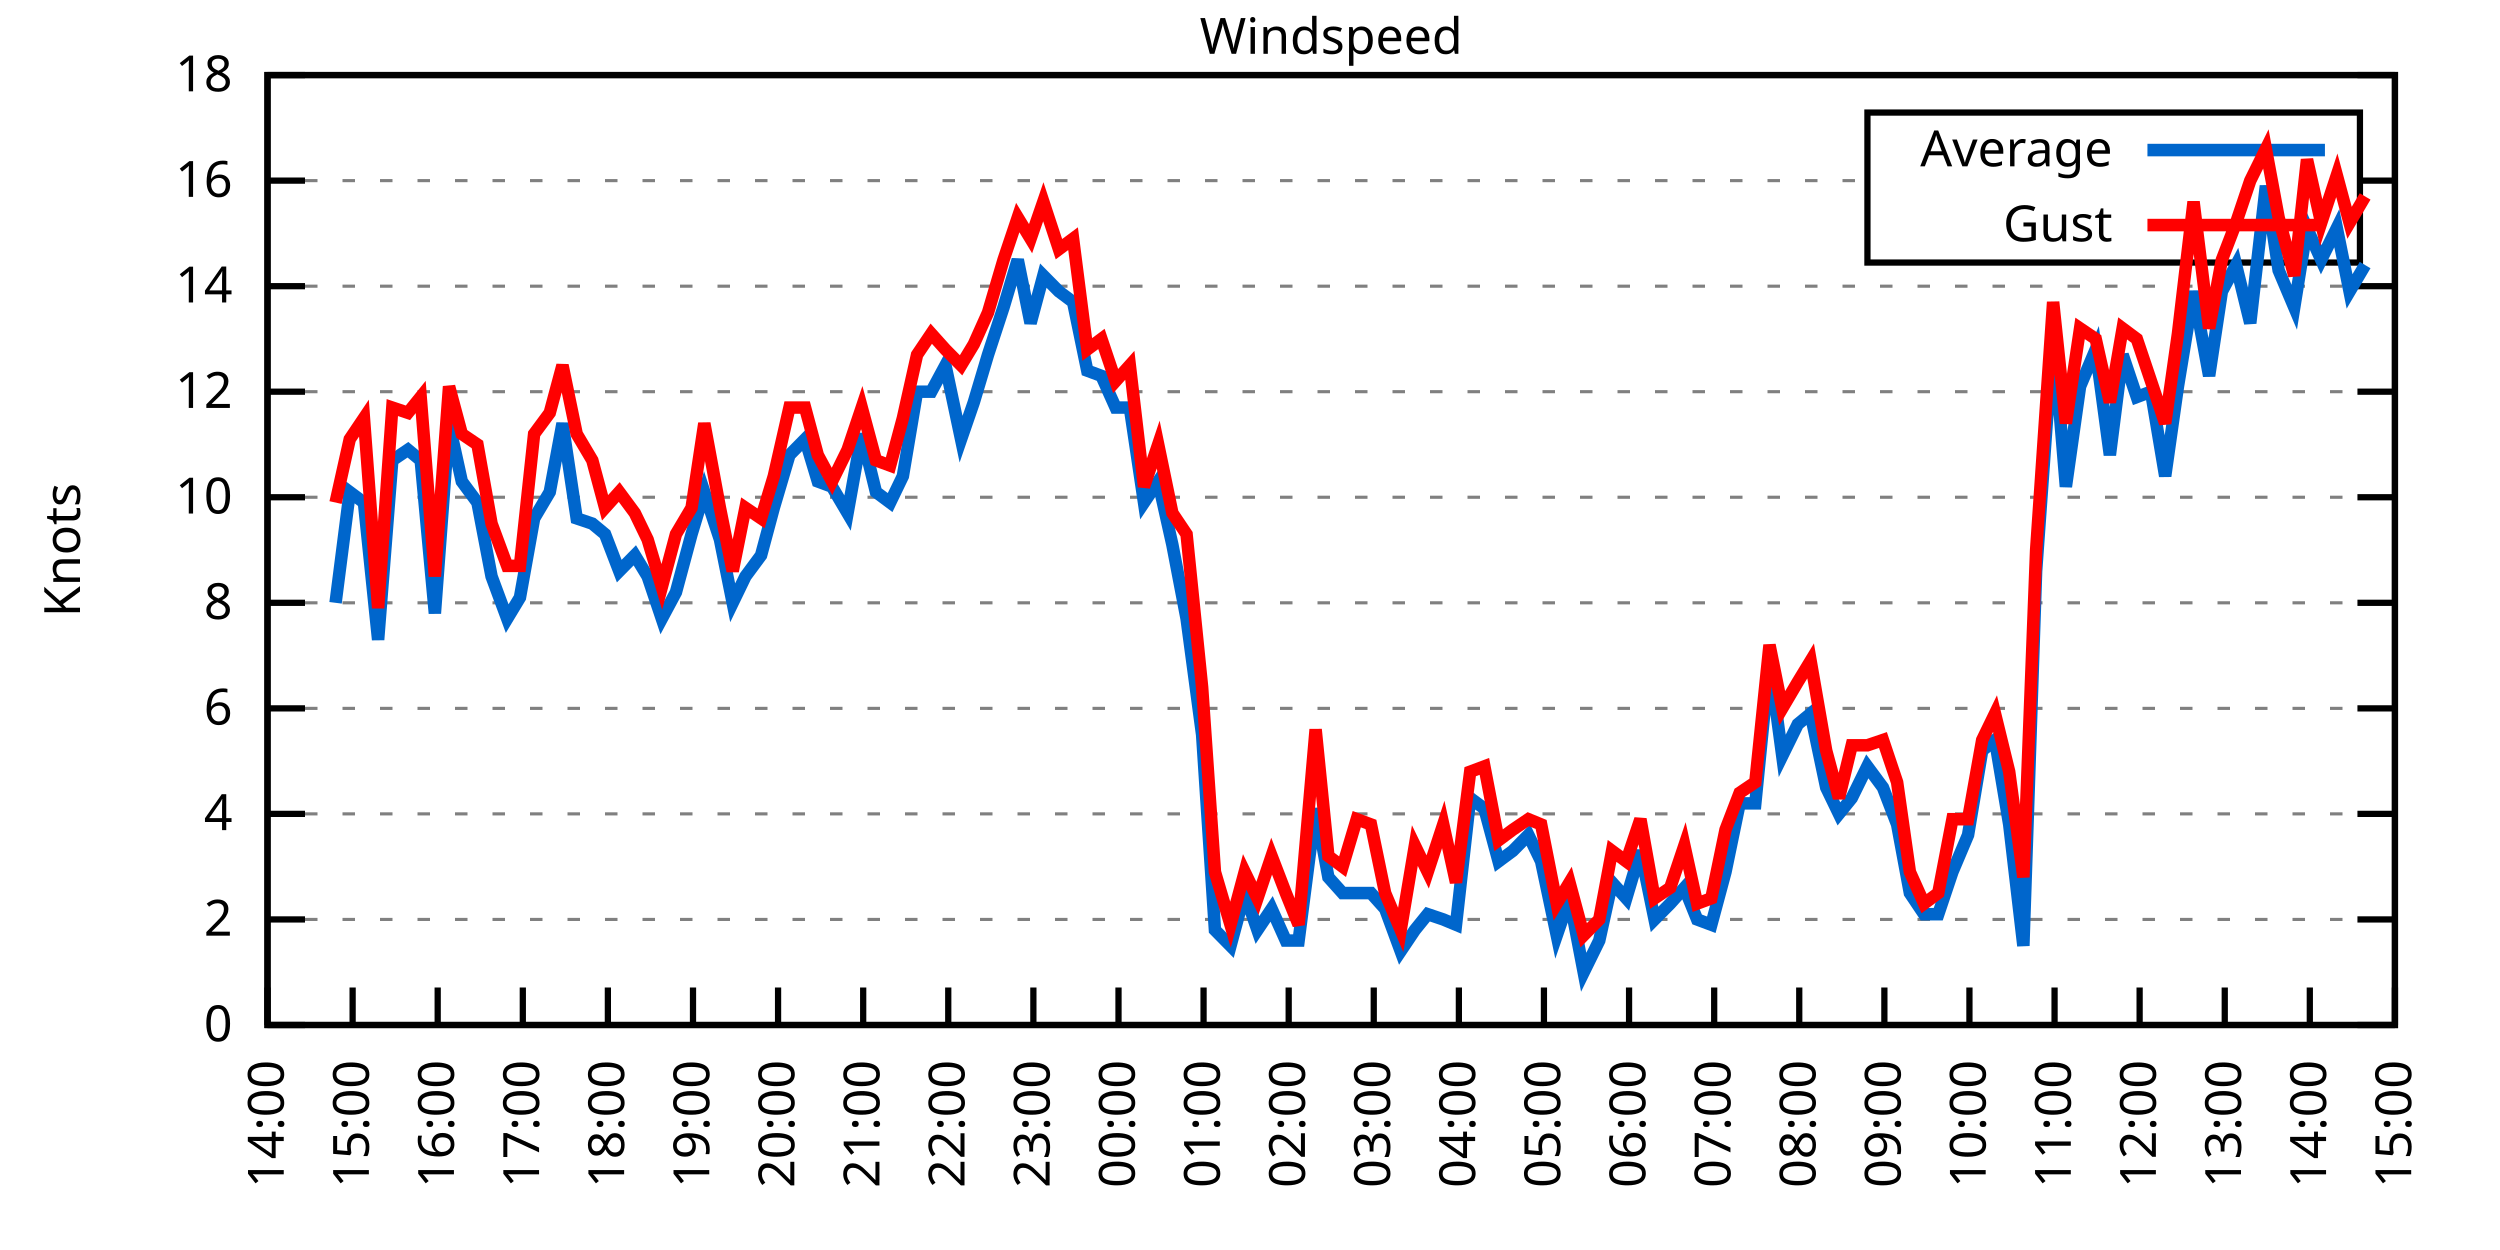
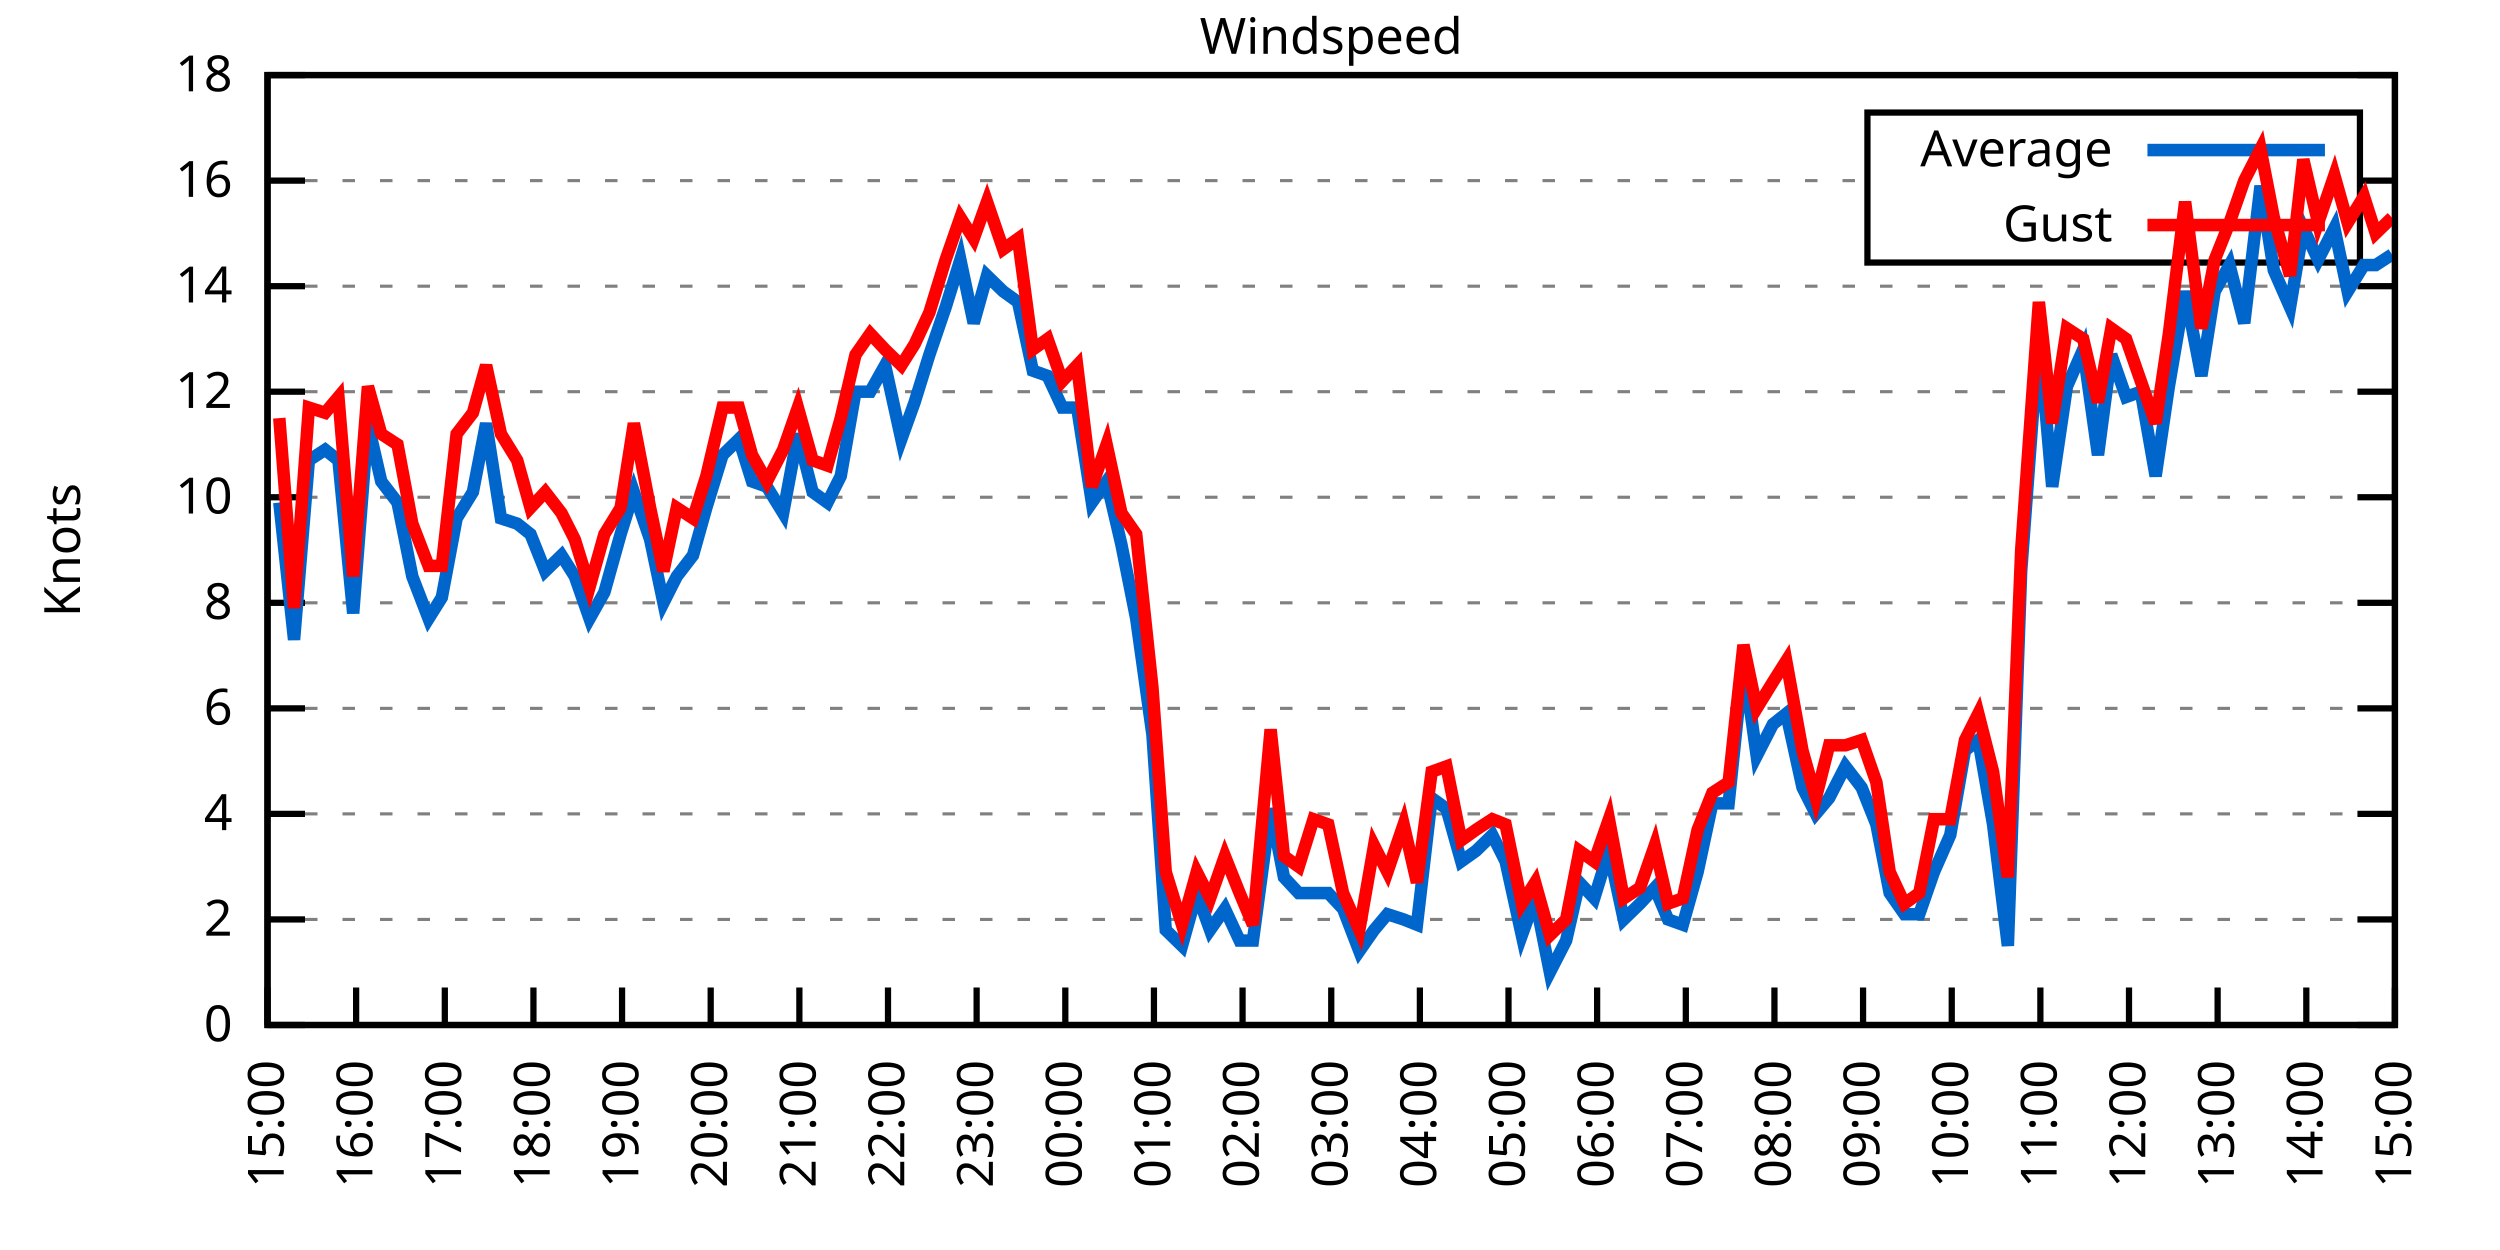
<svg xmlns="http://www.w3.org/2000/svg" xmlns:xlink="http://www.w3.org/1999/xlink" width="400" height="200" viewBox="0 0 400 200">
  <g id="gnuplot_canvas">
    <rect x="0" y="0" width="400" height="200" fill="none" />
    <defs>
      <circle id="gpDot" r="0.5" stroke-width="0.5" stroke="currentColor" />
      <path id="gpPt0" stroke-width="0.333" stroke="currentColor" d="M-1,0 h2 M0,-1 v2" />
      <path id="gpPt1" stroke-width="0.333" stroke="currentColor" d="M-1,-1 L1,1 M1,-1 L-1,1" />
      <path id="gpPt2" stroke-width="0.333" stroke="currentColor" d="M-1,0 L1,0 M0,-1 L0,1 M-1,-1 L1,1 M-1,1 L1,-1" />
      <rect id="gpPt3" stroke-width="0.333" stroke="currentColor" x="-1" y="-1" width="2" height="2" />
      <rect id="gpPt4" stroke-width="0.333" stroke="currentColor" fill="currentColor" x="-1" y="-1" width="2" height="2" />
      <circle id="gpPt5" stroke-width="0.333" stroke="currentColor" cx="0" cy="0" r="1" />
      <use xlink:href="#gpPt5" id="gpPt6" fill="currentColor" stroke="none" />
      <path id="gpPt7" stroke-width="0.333" stroke="currentColor" d="M0,-1.33 L-1.33,0.67 L1.33,0.67 z" />
      <use xlink:href="#gpPt7" id="gpPt8" fill="currentColor" stroke="none" />
      <use xlink:href="#gpPt7" id="gpPt9" stroke="currentColor" transform="rotate(180)" />
      <use xlink:href="#gpPt9" id="gpPt10" fill="currentColor" stroke="none" />
      <use xlink:href="#gpPt3" id="gpPt11" stroke="currentColor" transform="rotate(45)" />
      <use xlink:href="#gpPt11" id="gpPt12" fill="currentColor" stroke="none" />
      <path id="gpPt13" stroke-width="0.333" stroke="currentColor" d="M0,1.330 L1.265,0.411 L0.782,-1.067 L-0.782,-1.076 L-1.265,0.411 z" />
      <use xlink:href="#gpPt13" id="gpPt14" fill="currentColor" stroke="none" />
      <filter id="textbox" filterUnits="objectBoundingBox" x="0" y="0" height="1" width="1">
        <feFlood flood-color="white" flood-opacity="1" result="bgnd" />
        <feComposite in="SourceGraphic" in2="bgnd" operator="atop" />
      </filter>
      <filter id="greybox" filterUnits="objectBoundingBox" x="0" y="0" height="1" width="1">
        <feFlood flood-color="lightgrey" flood-opacity="1" result="grey" />
        <feComposite in="SourceGraphic" in2="grey" operator="atop" />
      </filter>
    </defs>
    <g fill="none" color="white" stroke="currentColor" stroke-width="1.00" stroke-linecap="butt" stroke-linejoin="miter">
</g>
    <g fill="none" color="black" stroke="currentColor" stroke-width="1.00" stroke-linecap="butt" stroke-linejoin="miter">
      <g stroke="none" shape-rendering="crispEdges">
        <polygon fill="rgb(255, 255, 255)" points="42.80,164.00 383.18,164.00 383.18,12.02 42.80,12.02 " />
      </g>
    </g>
    <g fill="none" color="black" stroke="currentColor" stroke-width="1.00" stroke-linecap="butt" stroke-linejoin="miter">
</g>
    <g fill="none" color="black" stroke="black" stroke-width="0.50" stroke-linecap="butt" stroke-linejoin="miter">
</g>
    <g fill="none" color="gray" stroke="currentColor" stroke-width="0.50" stroke-linecap="butt" stroke-linejoin="miter">
      <path stroke="gray" stroke-dasharray="2,4" class="gridline" d="M42.80,164.00 L383.19,164.00  " />
    </g>
    <g fill="none" color="gray" stroke="gray" stroke-width="1.00" stroke-linecap="butt" stroke-linejoin="miter">
</g>
    <g fill="none" color="black" stroke="currentColor" stroke-width="1.00" stroke-linecap="butt" stroke-linejoin="miter">
      <path stroke="black" d="M42.80,164.00 L48.80,164.00 M383.19,164.00 L377.19,164.00  " />
      <g transform="translate(37.20,166.60)" stroke="none" fill="black" font-family="Sans" font-size="8.00" text-anchor="end">
        <text>
          <tspan font-family="Sans"> 0</tspan>
        </text>
      </g>
    </g>
    <g fill="none" color="black" stroke="currentColor" stroke-width="1.00" stroke-linecap="butt" stroke-linejoin="miter">
</g>
    <g fill="none" color="black" stroke="black" stroke-width="0.50" stroke-linecap="butt" stroke-linejoin="miter">
</g>
    <g fill="none" color="gray" stroke="currentColor" stroke-width="0.50" stroke-linecap="butt" stroke-linejoin="miter">
      <path stroke="gray" stroke-dasharray="2,4" class="gridline" d="M42.80,147.11 L383.19,147.11  " />
    </g>
    <g fill="none" color="gray" stroke="gray" stroke-width="1.00" stroke-linecap="butt" stroke-linejoin="miter">
</g>
    <g fill="none" color="black" stroke="currentColor" stroke-width="1.00" stroke-linecap="butt" stroke-linejoin="miter">
      <path stroke="black" d="M42.80,147.11 L48.80,147.11 M383.19,147.11 L377.19,147.11  " />
      <g transform="translate(37.20,149.71)" stroke="none" fill="black" font-family="Sans" font-size="8.00" text-anchor="end">
        <text>
          <tspan font-family="Sans"> 2</tspan>
        </text>
      </g>
    </g>
    <g fill="none" color="black" stroke="currentColor" stroke-width="1.00" stroke-linecap="butt" stroke-linejoin="miter">
</g>
    <g fill="none" color="black" stroke="black" stroke-width="0.50" stroke-linecap="butt" stroke-linejoin="miter">
</g>
    <g fill="none" color="gray" stroke="currentColor" stroke-width="0.50" stroke-linecap="butt" stroke-linejoin="miter">
      <path stroke="gray" stroke-dasharray="2,4" class="gridline" d="M42.80,130.22 L383.19,130.22  " />
    </g>
    <g fill="none" color="gray" stroke="gray" stroke-width="1.00" stroke-linecap="butt" stroke-linejoin="miter">
</g>
    <g fill="none" color="black" stroke="currentColor" stroke-width="1.00" stroke-linecap="butt" stroke-linejoin="miter">
      <path stroke="black" d="M42.80,130.22 L48.80,130.22 M383.19,130.22 L377.19,130.22  " />
      <g transform="translate(37.20,132.82)" stroke="none" fill="black" font-family="Sans" font-size="8.00" text-anchor="end">
        <text>
          <tspan font-family="Sans"> 4</tspan>
        </text>
      </g>
    </g>
    <g fill="none" color="black" stroke="currentColor" stroke-width="1.00" stroke-linecap="butt" stroke-linejoin="miter">
</g>
    <g fill="none" color="black" stroke="black" stroke-width="0.50" stroke-linecap="butt" stroke-linejoin="miter">
</g>
    <g fill="none" color="gray" stroke="currentColor" stroke-width="0.50" stroke-linecap="butt" stroke-linejoin="miter">
      <path stroke="gray" stroke-dasharray="2,4" class="gridline" d="M42.80,113.34 L383.19,113.34  " />
    </g>
    <g fill="none" color="gray" stroke="gray" stroke-width="1.00" stroke-linecap="butt" stroke-linejoin="miter">
</g>
    <g fill="none" color="black" stroke="currentColor" stroke-width="1.00" stroke-linecap="butt" stroke-linejoin="miter">
      <path stroke="black" d="M42.80,113.34 L48.80,113.34 M383.19,113.34 L377.19,113.34  " />
      <g transform="translate(37.20,115.94)" stroke="none" fill="black" font-family="Sans" font-size="8.00" text-anchor="end">
        <text>
          <tspan font-family="Sans"> 6</tspan>
        </text>
      </g>
    </g>
    <g fill="none" color="black" stroke="currentColor" stroke-width="1.00" stroke-linecap="butt" stroke-linejoin="miter">
</g>
    <g fill="none" color="black" stroke="black" stroke-width="0.50" stroke-linecap="butt" stroke-linejoin="miter">
</g>
    <g fill="none" color="gray" stroke="currentColor" stroke-width="0.50" stroke-linecap="butt" stroke-linejoin="miter">
      <path stroke="gray" stroke-dasharray="2,4" class="gridline" d="M42.80,96.45 L383.19,96.45  " />
    </g>
    <g fill="none" color="gray" stroke="gray" stroke-width="1.00" stroke-linecap="butt" stroke-linejoin="miter">
</g>
    <g fill="none" color="black" stroke="currentColor" stroke-width="1.00" stroke-linecap="butt" stroke-linejoin="miter">
      <path stroke="black" d="M42.80,96.45 L48.80,96.45 M383.19,96.45 L377.19,96.45  " />
      <g transform="translate(37.20,99.05)" stroke="none" fill="black" font-family="Sans" font-size="8.00" text-anchor="end">
        <text>
          <tspan font-family="Sans"> 8</tspan>
        </text>
      </g>
    </g>
    <g fill="none" color="black" stroke="currentColor" stroke-width="1.00" stroke-linecap="butt" stroke-linejoin="miter">
</g>
    <g fill="none" color="black" stroke="black" stroke-width="0.50" stroke-linecap="butt" stroke-linejoin="miter">
</g>
    <g fill="none" color="gray" stroke="currentColor" stroke-width="0.50" stroke-linecap="butt" stroke-linejoin="miter">
      <path stroke="gray" stroke-dasharray="2,4" class="gridline" d="M42.80,79.56 L383.19,79.56  " />
    </g>
    <g fill="none" color="gray" stroke="gray" stroke-width="1.00" stroke-linecap="butt" stroke-linejoin="miter">
</g>
    <g fill="none" color="black" stroke="currentColor" stroke-width="1.00" stroke-linecap="butt" stroke-linejoin="miter">
      <path stroke="black" d="M42.80,79.56 L48.80,79.56 M383.19,79.56 L377.19,79.56  " />
      <g transform="translate(37.20,82.16)" stroke="none" fill="black" font-family="Sans" font-size="8.00" text-anchor="end">
        <text>
          <tspan font-family="Sans"> 10</tspan>
        </text>
      </g>
    </g>
    <g fill="none" color="black" stroke="currentColor" stroke-width="1.00" stroke-linecap="butt" stroke-linejoin="miter">
</g>
    <g fill="none" color="black" stroke="black" stroke-width="0.50" stroke-linecap="butt" stroke-linejoin="miter">
</g>
    <g fill="none" color="gray" stroke="currentColor" stroke-width="0.50" stroke-linecap="butt" stroke-linejoin="miter">
      <path stroke="gray" stroke-dasharray="2,4" class="gridline" d="M42.80,62.67 L383.19,62.67  " />
    </g>
    <g fill="none" color="gray" stroke="gray" stroke-width="1.00" stroke-linecap="butt" stroke-linejoin="miter">
</g>
    <g fill="none" color="black" stroke="currentColor" stroke-width="1.00" stroke-linecap="butt" stroke-linejoin="miter">
      <path stroke="black" d="M42.80,62.67 L48.80,62.67 M383.19,62.67 L377.19,62.67  " />
      <g transform="translate(37.20,65.27)" stroke="none" fill="black" font-family="Sans" font-size="8.00" text-anchor="end">
        <text>
          <tspan font-family="Sans"> 12</tspan>
        </text>
      </g>
    </g>
    <g fill="none" color="black" stroke="currentColor" stroke-width="1.00" stroke-linecap="butt" stroke-linejoin="miter">
</g>
    <g fill="none" color="black" stroke="black" stroke-width="0.50" stroke-linecap="butt" stroke-linejoin="miter">
</g>
    <g fill="none" color="gray" stroke="currentColor" stroke-width="0.50" stroke-linecap="butt" stroke-linejoin="miter">
      <path stroke="gray" stroke-dasharray="2,4" class="gridline" d="M42.80,45.79 L383.19,45.79  " />
    </g>
    <g fill="none" color="gray" stroke="gray" stroke-width="1.00" stroke-linecap="butt" stroke-linejoin="miter">
</g>
    <g fill="none" color="black" stroke="currentColor" stroke-width="1.00" stroke-linecap="butt" stroke-linejoin="miter">
      <path stroke="black" d="M42.80,45.79 L48.80,45.79 M383.19,45.79 L377.19,45.79  " />
      <g transform="translate(37.20,48.39)" stroke="none" fill="black" font-family="Sans" font-size="8.00" text-anchor="end">
        <text>
          <tspan font-family="Sans"> 14</tspan>
        </text>
      </g>
    </g>
    <g fill="none" color="black" stroke="currentColor" stroke-width="1.00" stroke-linecap="butt" stroke-linejoin="miter">
</g>
    <g fill="none" color="black" stroke="black" stroke-width="0.50" stroke-linecap="butt" stroke-linejoin="miter">
</g>
    <g fill="none" color="gray" stroke="currentColor" stroke-width="0.50" stroke-linecap="butt" stroke-linejoin="miter">
      <path stroke="gray" stroke-dasharray="2,4" class="gridline" d="M42.80,28.90 L298.79,28.90 M377.59,28.90 L383.19,28.90  " />
    </g>
    <g fill="none" color="gray" stroke="gray" stroke-width="1.00" stroke-linecap="butt" stroke-linejoin="miter">
</g>
    <g fill="none" color="black" stroke="currentColor" stroke-width="1.00" stroke-linecap="butt" stroke-linejoin="miter">
      <path stroke="black" d="M42.80,28.90 L48.80,28.90 M383.19,28.90 L377.19,28.90  " />
      <g transform="translate(37.20,31.50)" stroke="none" fill="black" font-family="Sans" font-size="8.00" text-anchor="end">
        <text>
          <tspan font-family="Sans"> 16</tspan>
        </text>
      </g>
    </g>
    <g fill="none" color="black" stroke="currentColor" stroke-width="1.00" stroke-linecap="butt" stroke-linejoin="miter">
</g>
    <g fill="none" color="black" stroke="black" stroke-width="0.50" stroke-linecap="butt" stroke-linejoin="miter">
</g>
    <g fill="none" color="gray" stroke="currentColor" stroke-width="0.50" stroke-linecap="butt" stroke-linejoin="miter">
      <path stroke="gray" stroke-dasharray="2,4" class="gridline" d="M42.80,12.01 L383.19,12.01  " />
    </g>
    <g fill="none" color="gray" stroke="gray" stroke-width="1.00" stroke-linecap="butt" stroke-linejoin="miter">
</g>
    <g fill="none" color="black" stroke="currentColor" stroke-width="1.00" stroke-linecap="butt" stroke-linejoin="miter">
      <path stroke="black" d="M42.80,12.01 L48.80,12.01 M383.19,12.01 L377.19,12.01  " />
      <g transform="translate(37.20,14.61)" stroke="none" fill="black" font-family="Sans" font-size="8.00" text-anchor="end">
        <text>
          <tspan font-family="Sans"> 18</tspan>
        </text>
      </g>
    </g>
    <g fill="none" color="black" stroke="currentColor" stroke-width="1.00" stroke-linecap="butt" stroke-linejoin="miter">
      <path stroke="black" d="M42.80,164.00 L42.80,158.00  " />
      <g transform="translate(45.40,169.60) rotate(270.00)" stroke="none" fill="black" font-family="Sans" font-size="8.00" text-anchor="end">
        <text>
-           <tspan font-family="Sans">14:00</tspan>
-         </text>
-       </g>
-     </g>
-     <g fill="none" color="black" stroke="currentColor" stroke-width="1.00" stroke-linecap="butt" stroke-linejoin="miter">
-       <path stroke="black" d="M56.42,164.00 L56.42,158.00  " />
-       <g transform="translate(59.02,169.60) rotate(270.00)" stroke="none" fill="black" font-family="Sans" font-size="8.00" text-anchor="end">
-         <text>
          <tspan font-family="Sans">15:00</tspan>
        </text>
      </g>
    </g>
    <g fill="none" color="black" stroke="currentColor" stroke-width="1.00" stroke-linecap="butt" stroke-linejoin="miter">
-       <path stroke="black" d="M70.03,164.00 L70.03,158.00  " />
-       <g transform="translate(72.63,169.60) rotate(270.00)" stroke="none" fill="black" font-family="Sans" font-size="8.00" text-anchor="end">
+       <path stroke="black" d="M56.98,164.00 L56.98,158.00  " />
+       <g transform="translate(59.58,169.60) rotate(270.00)" stroke="none" fill="black" font-family="Sans" font-size="8.00" text-anchor="end">
        <text>
          <tspan font-family="Sans">16:00</tspan>
        </text>
      </g>
    </g>
    <g fill="none" color="black" stroke="currentColor" stroke-width="1.00" stroke-linecap="butt" stroke-linejoin="miter">
-       <path stroke="black" d="M83.65,164.00 L83.65,158.00  " />
-       <g transform="translate(86.25,169.60) rotate(270.00)" stroke="none" fill="black" font-family="Sans" font-size="8.00" text-anchor="end">
+       <path stroke="black" d="M71.17,164.00 L71.17,158.00  " />
+       <g transform="translate(73.77,169.60) rotate(270.00)" stroke="none" fill="black" font-family="Sans" font-size="8.00" text-anchor="end">
        <text>
          <tspan font-family="Sans">17:00</tspan>
        </text>
      </g>
    </g>
    <g fill="none" color="black" stroke="currentColor" stroke-width="1.00" stroke-linecap="butt" stroke-linejoin="miter">
-       <path stroke="black" d="M97.26,164.00 L97.26,158.00  " />
-       <g transform="translate(99.86,169.60) rotate(270.00)" stroke="none" fill="black" font-family="Sans" font-size="8.00" text-anchor="end">
+       <path stroke="black" d="M85.35,164.00 L85.35,158.00  " />
+       <g transform="translate(87.95,169.60) rotate(270.00)" stroke="none" fill="black" font-family="Sans" font-size="8.00" text-anchor="end">
        <text>
          <tspan font-family="Sans">18:00</tspan>
        </text>
      </g>
    </g>
    <g fill="none" color="black" stroke="currentColor" stroke-width="1.00" stroke-linecap="butt" stroke-linejoin="miter">
-       <path stroke="black" d="M110.88,164.00 L110.88,158.00  " />
-       <g transform="translate(113.48,169.60) rotate(270.00)" stroke="none" fill="black" font-family="Sans" font-size="8.00" text-anchor="end">
+       <path stroke="black" d="M99.53,164.00 L99.53,158.00  " />
+       <g transform="translate(102.13,169.60) rotate(270.00)" stroke="none" fill="black" font-family="Sans" font-size="8.00" text-anchor="end">
        <text>
          <tspan font-family="Sans">19:00</tspan>
        </text>
      </g>
    </g>
    <g fill="none" color="black" stroke="currentColor" stroke-width="1.00" stroke-linecap="butt" stroke-linejoin="miter">
-       <path stroke="black" d="M124.49,164.00 L124.49,158.00  " />
-       <g transform="translate(127.09,169.60) rotate(270.00)" stroke="none" fill="black" font-family="Sans" font-size="8.00" text-anchor="end">
+       <path stroke="black" d="M113.71,164.00 L113.71,158.00  " />
+       <g transform="translate(116.31,169.60) rotate(270.00)" stroke="none" fill="black" font-family="Sans" font-size="8.00" text-anchor="end">
        <text>
          <tspan font-family="Sans">20:00</tspan>
        </text>
      </g>
    </g>
    <g fill="none" color="black" stroke="currentColor" stroke-width="1.00" stroke-linecap="butt" stroke-linejoin="miter">
-       <path stroke="black" d="M138.11,164.00 L138.11,158.00  " />
-       <g transform="translate(140.71,169.60) rotate(270.00)" stroke="none" fill="black" font-family="Sans" font-size="8.00" text-anchor="end">
+       <path stroke="black" d="M127.90,164.00 L127.90,158.00  " />
+       <g transform="translate(130.50,169.60) rotate(270.00)" stroke="none" fill="black" font-family="Sans" font-size="8.00" text-anchor="end">
        <text>
          <tspan font-family="Sans">21:00</tspan>
        </text>
      </g>
    </g>
    <g fill="none" color="black" stroke="currentColor" stroke-width="1.00" stroke-linecap="butt" stroke-linejoin="miter">
-       <path stroke="black" d="M151.72,164.00 L151.72,158.00  " />
-       <g transform="translate(154.32,169.60) rotate(270.00)" stroke="none" fill="black" font-family="Sans" font-size="8.00" text-anchor="end">
+       <path stroke="black" d="M142.08,164.00 L142.08,158.00  " />
+       <g transform="translate(144.68,169.60) rotate(270.00)" stroke="none" fill="black" font-family="Sans" font-size="8.00" text-anchor="end">
        <text>
          <tspan font-family="Sans">22:00</tspan>
        </text>
      </g>
    </g>
    <g fill="none" color="black" stroke="currentColor" stroke-width="1.00" stroke-linecap="butt" stroke-linejoin="miter">
-       <path stroke="black" d="M165.34,164.00 L165.34,158.00  " />
-       <g transform="translate(167.94,169.60) rotate(270.00)" stroke="none" fill="black" font-family="Sans" font-size="8.00" text-anchor="end">
+       <path stroke="black" d="M156.26,164.00 L156.26,158.00  " />
+       <g transform="translate(158.86,169.60) rotate(270.00)" stroke="none" fill="black" font-family="Sans" font-size="8.00" text-anchor="end">
        <text>
          <tspan font-family="Sans">23:00</tspan>
        </text>
      </g>
    </g>
    <g fill="none" color="black" stroke="currentColor" stroke-width="1.00" stroke-linecap="butt" stroke-linejoin="miter">
-       <path stroke="black" d="M178.96,164.00 L178.96,158.00  " />
-       <g transform="translate(181.56,169.60) rotate(270.00)" stroke="none" fill="black" font-family="Sans" font-size="8.00" text-anchor="end">
+       <path stroke="black" d="M170.45,164.00 L170.45,158.00  " />
+       <g transform="translate(173.05,169.60) rotate(270.00)" stroke="none" fill="black" font-family="Sans" font-size="8.00" text-anchor="end">
        <text>
          <tspan font-family="Sans">00:00</tspan>
        </text>
      </g>
    </g>
    <g fill="none" color="black" stroke="currentColor" stroke-width="1.00" stroke-linecap="butt" stroke-linejoin="miter">
-       <path stroke="black" d="M192.57,164.00 L192.57,158.00  " />
-       <g transform="translate(195.17,169.60) rotate(270.00)" stroke="none" fill="black" font-family="Sans" font-size="8.00" text-anchor="end">
+       <path stroke="black" d="M184.63,164.00 L184.63,158.00  " />
+       <g transform="translate(187.23,169.60) rotate(270.00)" stroke="none" fill="black" font-family="Sans" font-size="8.00" text-anchor="end">
        <text>
          <tspan font-family="Sans">01:00</tspan>
        </text>
      </g>
    </g>
    <g fill="none" color="black" stroke="currentColor" stroke-width="1.00" stroke-linecap="butt" stroke-linejoin="miter">
-       <path stroke="black" d="M206.19,164.00 L206.19,158.00  " />
-       <g transform="translate(208.79,169.60) rotate(270.00)" stroke="none" fill="black" font-family="Sans" font-size="8.00" text-anchor="end">
+       <path stroke="black" d="M198.81,164.00 L198.81,158.00  " />
+       <g transform="translate(201.41,169.60) rotate(270.00)" stroke="none" fill="black" font-family="Sans" font-size="8.00" text-anchor="end">
        <text>
          <tspan font-family="Sans">02:00</tspan>
        </text>
      </g>
    </g>
    <g fill="none" color="black" stroke="currentColor" stroke-width="1.00" stroke-linecap="butt" stroke-linejoin="miter">
-       <path stroke="black" d="M219.80,164.00 L219.80,158.00  " />
-       <g transform="translate(222.40,169.60) rotate(270.00)" stroke="none" fill="black" font-family="Sans" font-size="8.00" text-anchor="end">
+       <path stroke="black" d="M213.00,164.00 L213.00,158.00  " />
+       <g transform="translate(215.60,169.60) rotate(270.00)" stroke="none" fill="black" font-family="Sans" font-size="8.00" text-anchor="end">
        <text>
          <tspan font-family="Sans">03:00</tspan>
        </text>
      </g>
    </g>
    <g fill="none" color="black" stroke="currentColor" stroke-width="1.00" stroke-linecap="butt" stroke-linejoin="miter">
-       <path stroke="black" d="M233.42,164.00 L233.42,158.00  " />
-       <g transform="translate(236.02,169.60) rotate(270.00)" stroke="none" fill="black" font-family="Sans" font-size="8.00" text-anchor="end">
+       <path stroke="black" d="M227.18,164.00 L227.18,158.00  " />
+       <g transform="translate(229.78,169.60) rotate(270.00)" stroke="none" fill="black" font-family="Sans" font-size="8.00" text-anchor="end">
        <text>
          <tspan font-family="Sans">04:00</tspan>
        </text>
      </g>
    </g>
    <g fill="none" color="black" stroke="currentColor" stroke-width="1.00" stroke-linecap="butt" stroke-linejoin="miter">
-       <path stroke="black" d="M247.03,164.00 L247.03,158.00  " />
-       <g transform="translate(249.63,169.60) rotate(270.00)" stroke="none" fill="black" font-family="Sans" font-size="8.00" text-anchor="end">
+       <path stroke="black" d="M241.36,164.00 L241.36,158.00  " />
+       <g transform="translate(243.96,169.60) rotate(270.00)" stroke="none" fill="black" font-family="Sans" font-size="8.00" text-anchor="end">
        <text>
          <tspan font-family="Sans">05:00</tspan>
        </text>
      </g>
    </g>
    <g fill="none" color="black" stroke="currentColor" stroke-width="1.00" stroke-linecap="butt" stroke-linejoin="miter">
-       <path stroke="black" d="M260.65,164.00 L260.65,158.00  " />
-       <g transform="translate(263.25,169.60) rotate(270.00)" stroke="none" fill="black" font-family="Sans" font-size="8.00" text-anchor="end">
+       <path stroke="black" d="M255.54,164.00 L255.54,158.00  " />
+       <g transform="translate(258.14,169.60) rotate(270.00)" stroke="none" fill="black" font-family="Sans" font-size="8.00" text-anchor="end">
        <text>
          <tspan font-family="Sans">06:00</tspan>
        </text>
      </g>
    </g>
    <g fill="none" color="black" stroke="currentColor" stroke-width="1.00" stroke-linecap="butt" stroke-linejoin="miter">
-       <path stroke="black" d="M274.27,164.00 L274.27,158.00  " />
-       <g transform="translate(276.87,169.60) rotate(270.00)" stroke="none" fill="black" font-family="Sans" font-size="8.00" text-anchor="end">
+       <path stroke="black" d="M269.73,164.00 L269.73,158.00  " />
+       <g transform="translate(272.33,169.60) rotate(270.00)" stroke="none" fill="black" font-family="Sans" font-size="8.00" text-anchor="end">
        <text>
          <tspan font-family="Sans">07:00</tspan>
        </text>
      </g>
    </g>
    <g fill="none" color="black" stroke="currentColor" stroke-width="1.00" stroke-linecap="butt" stroke-linejoin="miter">
-       <path stroke="black" d="M287.88,164.00 L287.88,158.00  " />
-       <g transform="translate(290.48,169.60) rotate(270.00)" stroke="none" fill="black" font-family="Sans" font-size="8.00" text-anchor="end">
+       <path stroke="black" d="M283.91,164.00 L283.91,158.00  " />
+       <g transform="translate(286.51,169.60) rotate(270.00)" stroke="none" fill="black" font-family="Sans" font-size="8.00" text-anchor="end">
        <text>
          <tspan font-family="Sans">08:00</tspan>
        </text>
      </g>
    </g>
    <g fill="none" color="black" stroke="currentColor" stroke-width="1.00" stroke-linecap="butt" stroke-linejoin="miter">
-       <path stroke="black" d="M301.50,164.00 L301.50,158.00  " />
-       <g transform="translate(304.10,169.60) rotate(270.00)" stroke="none" fill="black" font-family="Sans" font-size="8.00" text-anchor="end">
+       <path stroke="black" d="M298.09,164.00 L298.09,158.00  " />
+       <g transform="translate(300.69,169.60) rotate(270.00)" stroke="none" fill="black" font-family="Sans" font-size="8.00" text-anchor="end">
        <text>
          <tspan font-family="Sans">09:00</tspan>
        </text>
      </g>
    </g>
    <g fill="none" color="black" stroke="currentColor" stroke-width="1.00" stroke-linecap="butt" stroke-linejoin="miter">
-       <path stroke="black" d="M315.11,164.00 L315.11,158.00  " />
-       <g transform="translate(317.71,169.60) rotate(270.00)" stroke="none" fill="black" font-family="Sans" font-size="8.00" text-anchor="end">
+       <path stroke="black" d="M312.28,164.00 L312.28,158.00  " />
+       <g transform="translate(314.88,169.60) rotate(270.00)" stroke="none" fill="black" font-family="Sans" font-size="8.00" text-anchor="end">
        <text>
          <tspan font-family="Sans">10:00</tspan>
        </text>
      </g>
    </g>
    <g fill="none" color="black" stroke="currentColor" stroke-width="1.00" stroke-linecap="butt" stroke-linejoin="miter">
-       <path stroke="black" d="M328.73,164.00 L328.73,158.00  " />
-       <g transform="translate(331.33,169.60) rotate(270.00)" stroke="none" fill="black" font-family="Sans" font-size="8.00" text-anchor="end">
+       <path stroke="black" d="M326.46,164.00 L326.46,158.00  " />
+       <g transform="translate(329.06,169.60) rotate(270.00)" stroke="none" fill="black" font-family="Sans" font-size="8.00" text-anchor="end">
        <text>
          <tspan font-family="Sans">11:00</tspan>
        </text>
      </g>
    </g>
    <g fill="none" color="black" stroke="currentColor" stroke-width="1.00" stroke-linecap="butt" stroke-linejoin="miter">
-       <path stroke="black" d="M342.34,164.00 L342.34,158.00  " />
-       <g transform="translate(344.94,169.60) rotate(270.00)" stroke="none" fill="black" font-family="Sans" font-size="8.00" text-anchor="end">
+       <path stroke="black" d="M340.64,164.00 L340.64,158.00  " />
+       <g transform="translate(343.24,169.60) rotate(270.00)" stroke="none" fill="black" font-family="Sans" font-size="8.00" text-anchor="end">
        <text>
          <tspan font-family="Sans">12:00</tspan>
        </text>
      </g>
    </g>
    <g fill="none" color="black" stroke="currentColor" stroke-width="1.00" stroke-linecap="butt" stroke-linejoin="miter">
-       <path stroke="black" d="M355.96,164.00 L355.96,158.00  " />
-       <g transform="translate(358.56,169.60) rotate(270.00)" stroke="none" fill="black" font-family="Sans" font-size="8.00" text-anchor="end">
+       <path stroke="black" d="M354.82,164.00 L354.82,158.00  " />
+       <g transform="translate(357.42,169.60) rotate(270.00)" stroke="none" fill="black" font-family="Sans" font-size="8.00" text-anchor="end">
        <text>
          <tspan font-family="Sans">13:00</tspan>
        </text>
      </g>
    </g>
    <g fill="none" color="black" stroke="currentColor" stroke-width="1.00" stroke-linecap="butt" stroke-linejoin="miter">
-       <path stroke="black" d="M369.57,164.00 L369.57,158.00  " />
-       <g transform="translate(372.17,169.60) rotate(270.00)" stroke="none" fill="black" font-family="Sans" font-size="8.00" text-anchor="end">
+       <path stroke="black" d="M369.01,164.00 L369.01,158.00  " />
+       <g transform="translate(371.61,169.60) rotate(270.00)" stroke="none" fill="black" font-family="Sans" font-size="8.00" text-anchor="end">
        <text>
          <tspan font-family="Sans">14:00</tspan>
        </text>
      </g>
    </g>
    <g fill="none" color="black" stroke="currentColor" stroke-width="1.00" stroke-linecap="butt" stroke-linejoin="miter">
      <path stroke="black" d="M383.19,164.00 L383.19,158.00  " />
      <g transform="translate(385.79,169.60) rotate(270.00)" stroke="none" fill="black" font-family="Sans" font-size="8.00" text-anchor="end">
        <text>
          <tspan font-family="Sans">15:00</tspan>
        </text>
      </g>
    </g>
    <g fill="none" color="black" stroke="currentColor" stroke-width="1.00" stroke-linecap="butt" stroke-linejoin="miter">
</g>
    <g fill="none" color="black" stroke="currentColor" stroke-width="1.00" stroke-linecap="butt" stroke-linejoin="miter">
      <path stroke="black" d="M42.80,12.01 L42.80,164.00 L383.19,164.00 L383.19,12.01 L42.80,12.01 Z  " />
    </g>
    <g fill="none" color="black" stroke="currentColor" stroke-width="1.00" stroke-linecap="butt" stroke-linejoin="miter">
</g>
    <g fill="none" color="black" stroke="currentColor" stroke-width="1.00" stroke-linecap="butt" stroke-linejoin="miter">
      <path stroke="black" d="M298.79,42.01 L298.79,18.01 L377.59,18.01 L377.59,42.01 L298.79,42.01 Z  " />
    </g>
    <g id="Windspeed_plot_1">
      <g fill="none" color="white" stroke="black" stroke-width="2.00" stroke-linecap="butt" stroke-linejoin="miter">
</g>
      <g fill="none" color="black" stroke="currentColor" stroke-width="2.00" stroke-linecap="butt" stroke-linejoin="miter">
        <g transform="translate(337.99,26.61)" stroke="none" fill="black" font-family="Sans" font-size="8.00" text-anchor="end">
          <text>
            <tspan font-family="Sans">Average</tspan>
          </text>
        </g>
      </g>
      <g fill="none" color="black" stroke="currentColor" stroke-width="2.00" stroke-linecap="butt" stroke-linejoin="miter">
-         <path stroke="rgb(  0, 102, 204)" d="M343.59,24.01 L371.99,24.01 M53.69,96.45 L55.96,78.72 L58.23,80.41 L60.50,102.36 L62.77,73.65 L65.27,71.96   L67.31,73.65 L69.58,98.14 L71.85,67.74 L73.89,77.03 L76.39,80.41 L78.65,92.23 L81.15,98.98 L83.19,95.60   L85.46,82.94 L87.96,78.72 L90.00,67.74 L92.27,82.94 L94.77,83.78 L96.81,85.47 L99.08,91.38 L101.57,88.85   L103.62,92.23 L105.89,98.98 L108.15,94.76 L110.65,85.47 L112.69,78.72 L115.19,86.32 L117.23,96.45 L119.27,92.23   L121.77,88.85 L123.81,81.25 L126.31,72.81 L128.81,70.27 L130.85,77.03 L133.12,77.87 L135.61,82.09 L137.88,69.43   L140.15,78.72 L142.42,80.41 L144.46,76.18 L146.73,62.67 L149.00,62.67 L151.27,58.45 L153.77,70.27 L155.81,64.36   L158.08,56.76 L160.57,49.16 L162.84,41.56 L164.89,51.70 L166.93,44.10 L169.43,46.63 L171.69,48.32 L173.96,59.30   L176.23,60.14 L178.50,65.21 L180.77,65.21 L183.04,80.41 L185.31,77.03 L187.58,87.16 L189.85,98.98 L192.34,117.56   L194.39,148.80 L196.88,151.33 L199.15,142.89 L201.19,148.80 L203.46,145.42 L205.73,150.49 L207.78,150.49 L210.50,129.38   L212.54,140.36 L214.81,142.89 L217.08,142.89 L219.35,142.89 L221.62,145.42 L224.11,152.18 L226.38,148.80 L228.43,146.27   L230.92,147.11 L232.96,147.96 L235.23,127.69 L237.50,129.38 L239.77,137.82 L242.04,136.14 L244.54,133.60 L246.58,137.82   L249.08,149.65 L251.12,143.73 L253.39,155.56 L255.88,150.49 L257.93,141.20 L260.20,143.73 L262.47,136.14 L264.73,147.11   L267.23,144.58 L269.50,142.05 L271.54,147.11 L273.81,147.96 L276.08,139.51 L278.35,128.54 L280.85,128.54 L283.12,105.74   L285.16,120.94 L287.65,115.87 L289.70,114.18 L292.19,126.00 L294.23,130.22 L296.28,127.69 L298.77,122.62 L301.27,126.00   L303.54,131.91 L305.58,142.89 L307.85,146.27 L310.12,146.27 L312.39,139.51 L314.89,133.60 L317.15,120.09 L319.20,118.40   L321.47,131.91 L323.74,151.33 L325.78,91.38 L328.50,53.39 L330.54,77.87 L332.81,61.83 L335.31,55.92 L337.58,72.81   L339.62,56.76 L341.89,63.52 L344.16,62.67 L346.43,76.18 L348.47,61.83 L350.97,46.63 L353.46,60.14 L355.50,46.63   L357.77,42.41 L360.04,51.70 L362.54,29.74 L364.58,43.25 L367.08,49.16 L369.12,36.50 L371.39,41.56 L373.89,36.50   L375.93,46.63 L378.42,42.41  " />
+         <path stroke="rgb(  0, 102, 204)" d="M343.59,24.01 L371.99,24.01 M44.69,80.41 L47.05,102.36 L49.42,73.65 L52.02,71.96 L54.15,73.65 L56.51,98.14   L58.87,67.74 L61.00,77.03 L63.60,80.41 L65.97,92.23 L68.57,98.98 L70.69,95.60 L73.06,82.94 L75.66,78.72   L77.78,67.74 L80.15,82.94 L82.75,83.78 L84.88,85.47 L87.24,91.38 L89.84,88.85 L91.97,92.23 L94.33,98.98   L96.70,94.76 L99.30,85.47 L101.42,78.72 L104.02,86.32 L106.15,96.45 L108.28,92.23 L110.88,88.85 L113.01,81.25   L115.61,72.81 L118.21,70.27 L120.33,77.03 L122.70,77.87 L125.30,82.09 L127.66,69.43 L130.02,78.72 L132.39,80.41   L134.52,76.18 L136.88,62.67 L139.24,62.67 L141.61,58.45 L144.21,70.27 L146.34,64.36 L148.70,56.76 L151.30,49.16   L153.66,41.56 L155.79,51.70 L157.92,44.10 L160.52,46.63 L162.88,48.32 L165.25,59.30 L167.61,60.14 L169.97,65.21   L172.34,65.21 L174.70,80.41 L177.06,77.03 L179.43,87.16 L181.79,98.98 L184.39,117.56 L186.52,148.80 L189.12,151.33   L191.48,142.89 L193.61,148.80 L195.98,145.42 L198.34,150.49 L200.47,150.49 L203.30,129.38 L205.43,140.36 L207.79,142.89   L210.16,142.89 L212.52,142.89 L214.89,145.42 L217.49,152.18 L219.85,148.80 L221.98,146.27 L224.58,147.11 L226.71,147.96   L229.07,127.69 L231.43,129.38 L233.80,137.82 L236.16,136.14 L238.76,133.60 L240.89,137.82 L243.49,149.65 L245.62,143.73   L247.98,155.56 L250.58,150.49 L252.71,141.20 L255.07,143.73 L257.43,136.14 L259.80,147.11 L262.40,144.58 L264.76,142.05   L266.89,147.11 L269.25,147.96 L271.62,139.51 L273.98,128.54 L276.58,128.54 L278.95,105.74 L281.07,120.94 L283.67,115.87   L285.80,114.18 L288.40,126.00 L290.53,130.22 L292.66,127.69 L295.26,122.62 L297.86,126.00 L300.22,131.91 L302.35,142.89   L304.71,146.27 L307.08,146.27 L309.44,139.51 L312.04,133.60 L314.40,120.09 L316.53,118.40 L318.89,131.91 L321.26,151.33   L323.39,91.38 L326.22,53.39 L328.35,77.87 L330.71,61.83 L333.31,55.92 L335.68,72.81 L337.80,56.76 L340.17,63.52   L342.53,62.67 L344.90,76.18 L347.02,61.83 L349.62,46.63 L352.22,60.14 L354.35,46.63 L356.72,42.41 L359.08,51.70   L361.68,29.74 L363.81,43.25 L366.41,49.16 L368.53,36.50 L370.90,41.56 L373.50,36.50 L375.63,46.63 L378.23,42.41   L380.12,42.41 L382.72,40.72  " />
      </g>
    </g>
    <g id="Windspeed_plot_2">
      <g fill="none" color="black" stroke="currentColor" stroke-width="2.00" stroke-linecap="butt" stroke-linejoin="miter">
        <g transform="translate(337.99,38.61)" stroke="none" fill="black" font-family="Sans" font-size="8.00" text-anchor="end">
          <text>
            <tspan font-family="Sans">Gust</tspan>
          </text>
        </g>
      </g>
      <g fill="none" color="black" stroke="currentColor" stroke-width="2.00" stroke-linecap="butt" stroke-linejoin="miter">
-         <path stroke="rgb(255,   0,   0)" d="M343.59,36.01 L371.99,36.01 M53.69,80.41 L55.96,70.27 L58.23,66.90 L60.50,97.29 L62.77,65.21 L65.27,66.05   L67.31,63.52 L69.58,92.23 L71.85,61.83 L73.89,69.43 L76.39,71.12 L78.65,83.78 L81.15,90.54 L83.19,90.54   L85.46,69.43 L87.96,66.05 L90.00,58.45 L92.27,69.43 L94.77,73.65 L96.81,81.25 L99.08,78.72 L101.57,82.09   L103.62,86.32 L105.89,93.92 L108.15,85.47 L110.65,81.25 L112.69,67.74 L115.19,81.25 L117.23,91.38 L119.27,81.25   L121.77,82.94 L123.81,76.18 L126.31,65.21 L128.81,65.21 L130.85,72.81 L133.12,77.03 L135.61,71.96 L137.88,65.21   L140.15,73.65 L142.42,74.49 L144.46,66.90 L146.73,56.76 L149.00,53.39 L151.27,55.92 L153.77,58.45 L155.81,55.07   L158.08,50.01 L160.57,41.56 L162.84,34.81 L164.89,38.19 L166.93,32.28 L169.43,39.87 L171.69,38.19 L173.96,55.92   L176.23,54.23 L178.50,60.98 L180.77,58.45 L183.04,77.87 L185.31,71.12 L187.58,82.09 L189.85,85.47 L192.34,109.96   L194.39,139.51 L196.88,147.96 L199.15,139.51 L201.19,143.73 L203.46,136.98 L205.73,142.89 L207.78,147.96 L210.50,116.71   L212.54,136.98 L214.81,138.67 L217.08,131.07 L219.35,131.91 L221.62,142.89 L224.11,148.80 L226.38,135.29 L228.43,139.51   L230.92,131.91 L232.96,141.20 L235.23,123.47 L237.50,122.62 L239.77,134.45 L242.04,132.76 L244.54,131.07 L246.58,131.91   L249.08,144.58 L251.12,141.20 L253.39,149.65 L255.88,147.11 L257.93,136.14 L260.20,137.82 L262.47,131.07 L264.73,143.73   L267.23,142.05 L269.50,135.29 L271.54,144.58 L273.81,143.73 L276.08,132.76 L278.35,126.85 L280.85,125.16 L283.12,103.20   L285.16,113.34 L287.65,109.11 L289.70,105.74 L292.19,120.09 L294.23,127.69 L296.28,119.25 L298.77,119.25 L301.27,118.40   L303.54,125.16 L305.58,139.51 L307.85,144.58 L310.12,142.89 L312.39,131.07 L314.89,131.07 L317.15,118.40 L319.20,114.18   L321.47,123.47 L323.74,140.36 L325.78,88.00 L328.50,48.32 L330.54,67.74 L332.81,52.54 L335.31,54.23 L337.58,64.36   L339.62,52.54 L341.89,54.23 L344.16,60.98 L346.43,67.74 L348.47,53.39 L350.97,32.28 L353.46,52.54 L355.50,41.56   L357.77,35.65 L360.04,28.90 L362.54,23.83 L364.58,34.81 L367.08,44.10 L369.12,25.52 L371.39,35.65 L373.89,28.05   L375.93,35.65 L378.42,31.43  " />
+         <path stroke="rgb(255,   0,   0)" d="M343.59,36.01 L371.99,36.01 M44.69,66.90 L47.05,97.29 L49.42,65.21 L52.02,66.05 L54.15,63.52 L56.51,92.23   L58.87,61.83 L61.00,69.43 L63.60,71.12 L65.97,83.78 L68.57,90.54 L70.69,90.54 L73.06,69.43 L75.66,66.05   L77.78,58.45 L80.15,69.43 L82.75,73.65 L84.88,81.25 L87.24,78.72 L89.84,82.09 L91.97,86.32 L94.33,93.92   L96.70,85.47 L99.30,81.25 L101.42,67.74 L104.02,81.25 L106.15,91.38 L108.28,81.25 L110.88,82.94 L113.01,76.18   L115.61,65.21 L118.21,65.21 L120.33,72.81 L122.70,77.03 L125.30,71.96 L127.66,65.21 L130.02,73.65 L132.39,74.49   L134.52,66.90 L136.88,56.76 L139.24,53.39 L141.61,55.92 L144.21,58.45 L146.34,55.07 L148.70,50.01 L151.30,41.56   L153.66,34.81 L155.79,38.19 L157.92,32.28 L160.52,39.87 L162.88,38.19 L165.25,55.92 L167.61,54.23 L169.97,60.98   L172.34,58.45 L174.70,77.87 L177.06,71.12 L179.43,82.09 L181.79,85.47 L184.39,109.96 L186.52,139.51 L189.12,147.96   L191.48,139.51 L193.61,143.73 L195.98,136.98 L198.34,142.89 L200.47,147.96 L203.30,116.71 L205.43,136.98 L207.79,138.67   L210.16,131.07 L212.52,131.91 L214.89,142.89 L217.49,148.80 L219.85,135.29 L221.98,139.51 L224.58,131.91 L226.71,141.20   L229.07,123.47 L231.43,122.62 L233.80,134.45 L236.16,132.76 L238.76,131.07 L240.89,131.91 L243.49,144.58 L245.62,141.20   L247.98,149.65 L250.58,147.11 L252.71,136.14 L255.07,137.82 L257.43,131.07 L259.80,143.73 L262.40,142.05 L264.76,135.29   L266.89,144.58 L269.25,143.73 L271.62,132.76 L273.98,126.85 L276.58,125.16 L278.95,103.20 L281.07,113.34 L283.67,109.11   L285.80,105.74 L288.40,120.09 L290.53,127.69 L292.66,119.25 L295.26,119.25 L297.86,118.40 L300.22,125.16 L302.35,139.51   L304.71,144.58 L307.08,142.89 L309.44,131.07 L312.04,131.07 L314.40,118.40 L316.53,114.18 L318.89,123.47 L321.26,140.36   L323.39,88.00 L326.22,48.32 L328.35,67.74 L330.71,52.54 L333.31,54.23 L335.68,64.36 L337.80,52.54 L340.17,54.23   L342.53,60.98 L344.90,67.74 L347.02,53.39 L349.62,32.28 L352.22,52.54 L354.35,41.56 L356.72,35.65 L359.08,28.90   L361.68,23.83 L363.81,34.81 L366.41,44.10 L368.53,25.52 L370.90,35.65 L373.50,28.05 L375.63,35.65 L378.23,31.43   L380.12,37.34 L382.72,34.81  " />
      </g>
    </g>
    <g fill="none" color="black" stroke="currentColor" stroke-width="2.00" stroke-linecap="butt" stroke-linejoin="miter">
</g>
    <g fill="none" color="black" stroke="black" stroke-width="1.00" stroke-linecap="butt" stroke-linejoin="miter">
</g>
    <g fill="none" color="black" stroke="currentColor" stroke-width="1.00" stroke-linecap="butt" stroke-linejoin="miter">
      <path stroke="black" d="M42.80,12.01 L42.80,164.00 L383.19,164.00 L383.19,12.01 L42.80,12.01 Z  " />
      <g transform="translate(12.80,88.01) rotate(270.00)" stroke="none" fill="black" font-family="Sans" font-size="8.00" text-anchor="middle">
        <text>
          <tspan font-family="Sans">Knots</tspan>
        </text>
      </g>
    </g>
    <g fill="none" color="black" stroke="currentColor" stroke-width="1.00" stroke-linecap="butt" stroke-linejoin="miter">
</g>
    <g fill="none" color="black" stroke="currentColor" stroke-width="1.00" stroke-linecap="butt" stroke-linejoin="miter">
      <g transform="translate(212.99,8.61)" stroke="none" fill="black" font-family="Sans" font-size="8.00" text-anchor="middle">
        <text>
          <tspan font-family="Sans">Windspeed</tspan>
        </text>
      </g>
    </g>
    <g fill="none" color="black" stroke="currentColor" stroke-width="1.00" stroke-linecap="butt" stroke-linejoin="miter">
</g>
  </g>
</svg>
